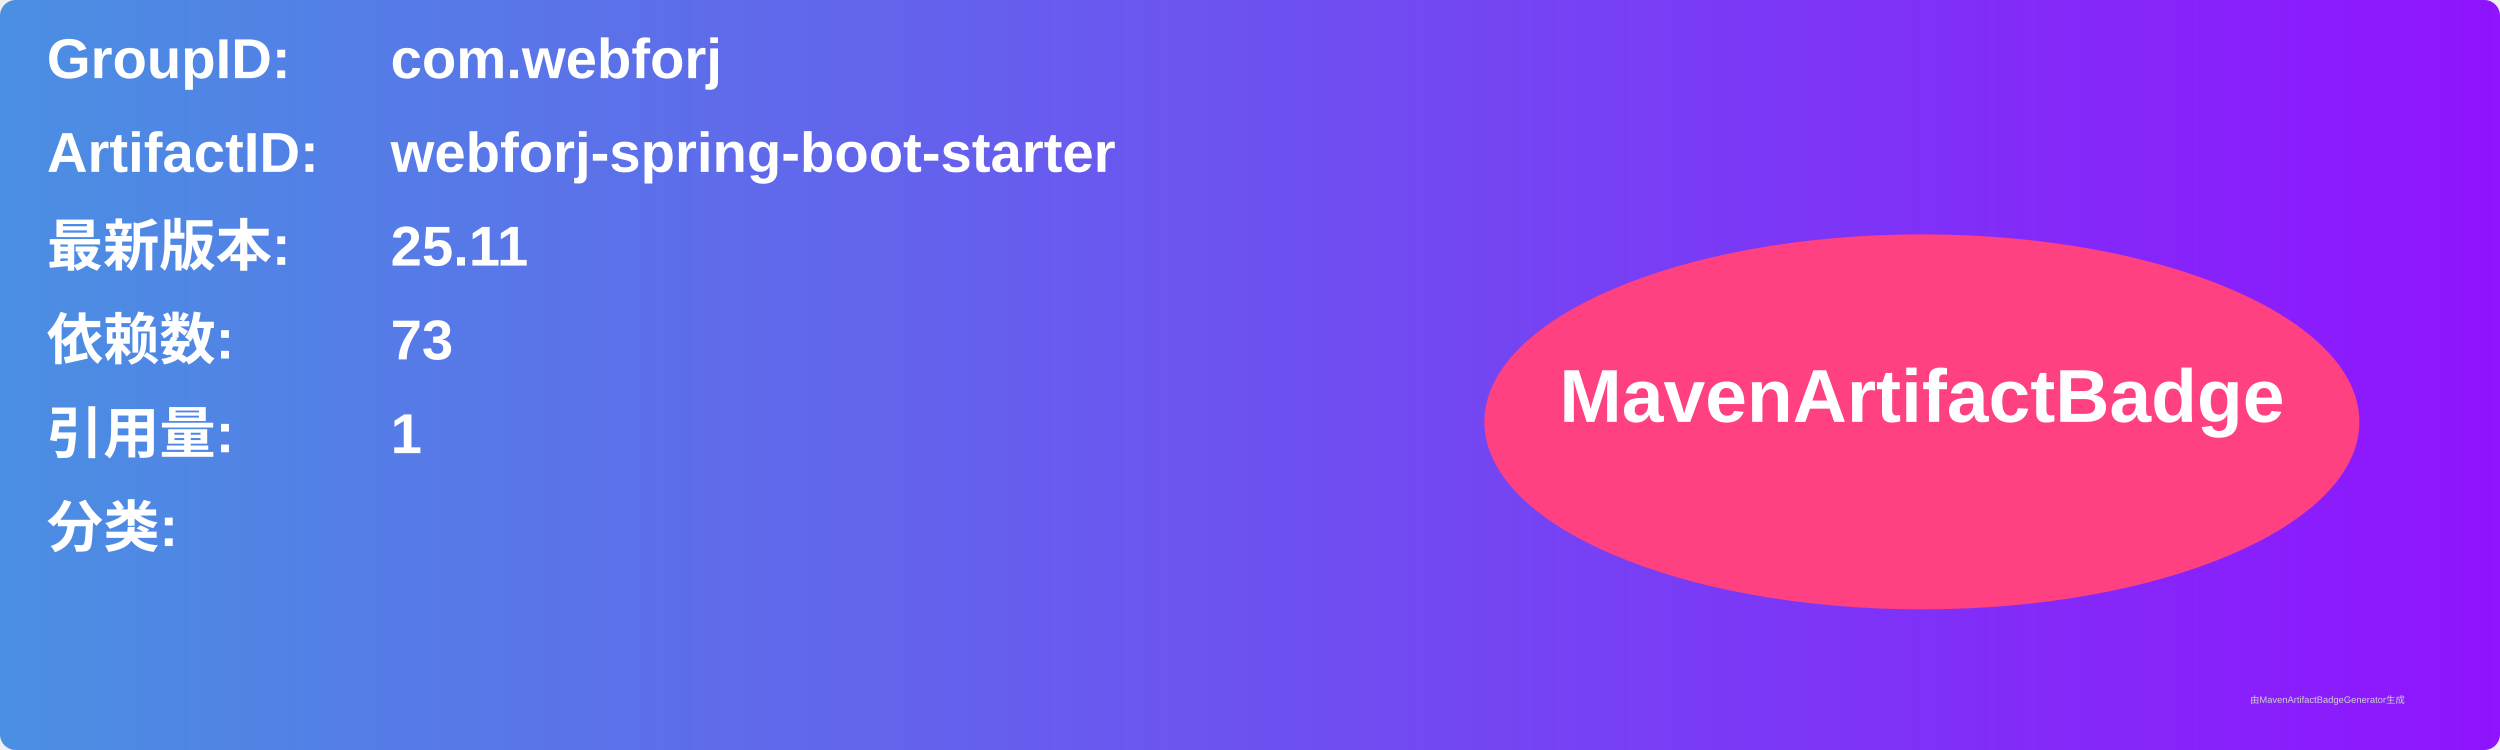
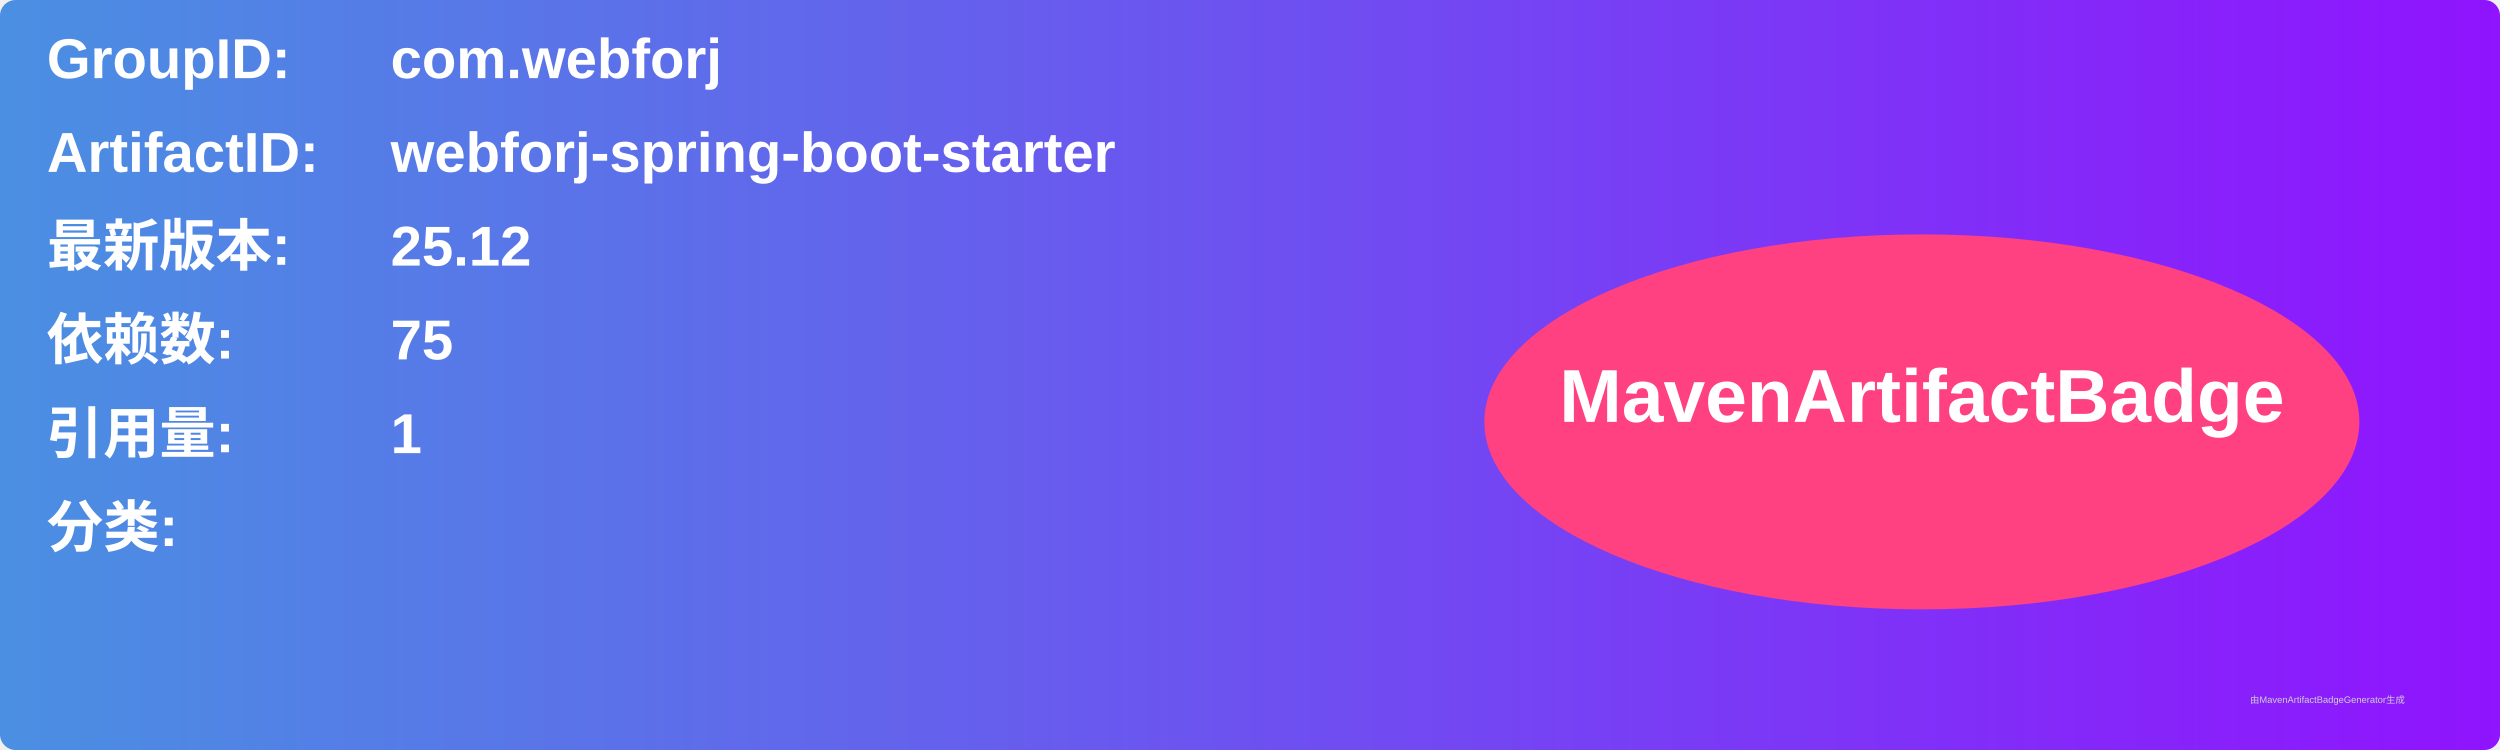
<svg xmlns="http://www.w3.org/2000/svg" width="800" height="240" viewBox="0 0 800 240">
  <linearGradient id="grad" x1="0%" y1="0%" x2="100%" y2="0%">
    <stop offset="0%" stop-color="#4a90e2" />
    <stop offset="100%" stop-color="#9013fe" />
  </linearGradient>
  <rect width="100%" height="100%" rx="5" ry="5" fill="url(#grad)" />
  <g transform="translate(15, 15)">
    <text x="0" y="10" font-family="Arial" font-size="18" fill="white" font-weight="bold" width="260">GroupID:</text>
    <text x="110" y="10" font-family="Arial" font-size="18" fill="white" font-weight="bold" width="460">com.webforj</text>
    <text x="0" y="40" font-family="Arial" font-size="18" fill="white" font-weight="bold" width="260">ArtifactID:</text>
    <text x="110" y="40" font-family="Arial" font-size="18" fill="white" font-weight="bold" width="460">webforj-spring-boot-starter</text>
    <text x="0" y="70" font-family="Arial" font-size="18" fill="white" font-weight="bold">最新版本:</text>
    <text x="110" y="70" font-family="Arial" font-size="18" fill="white" font-weight="bold">
-       <tspan font-weight="bold">25.11</tspan>
+       <tspan font-weight="bold">25.12</tspan>
    </text>
    <text x="0" y="100" font-family="Arial" font-size="18" fill="white" font-weight="bold">依赖数: </text>
    <text x="110" y="100" font-family="Arial" font-size="18" fill="white">
-       <tspan font-weight="bold">73</tspan>
+       <tspan font-weight="bold">75</tspan>
    </text>
    <text x="0" y="130" font-family="Arial" font-size="18" fill="white" font-weight="bold">引用量: </text>
    <text x="110" y="130" font-family="Arial" font-size="18" fill="white">
      <tspan font-weight="bold">1</tspan>
    </text>
    <text x="0" y="160" font-family="Arial" font-size="18" fill="white" font-weight="bold">分类:</text>
    <text x="10" y="190" font-family="Arial" font-size="10" fill="white">
      <tspan font-weight="bold" />
    </text>
    <ellipse cx="600" cy="120" rx="140" ry="60" fill="#ff4081" />
    <text x="600" y="120" text-anchor="middle" font-family="Arial" font-size="24" fill="white" font-weight="bold">MavenArtifactBadge</text>
  </g>
  <text x="720" y="225" font-family="Arial" font-size="3" fill="#d0d0d0">由MavenArtifactBadgeGenerator生成</text>
</svg>
